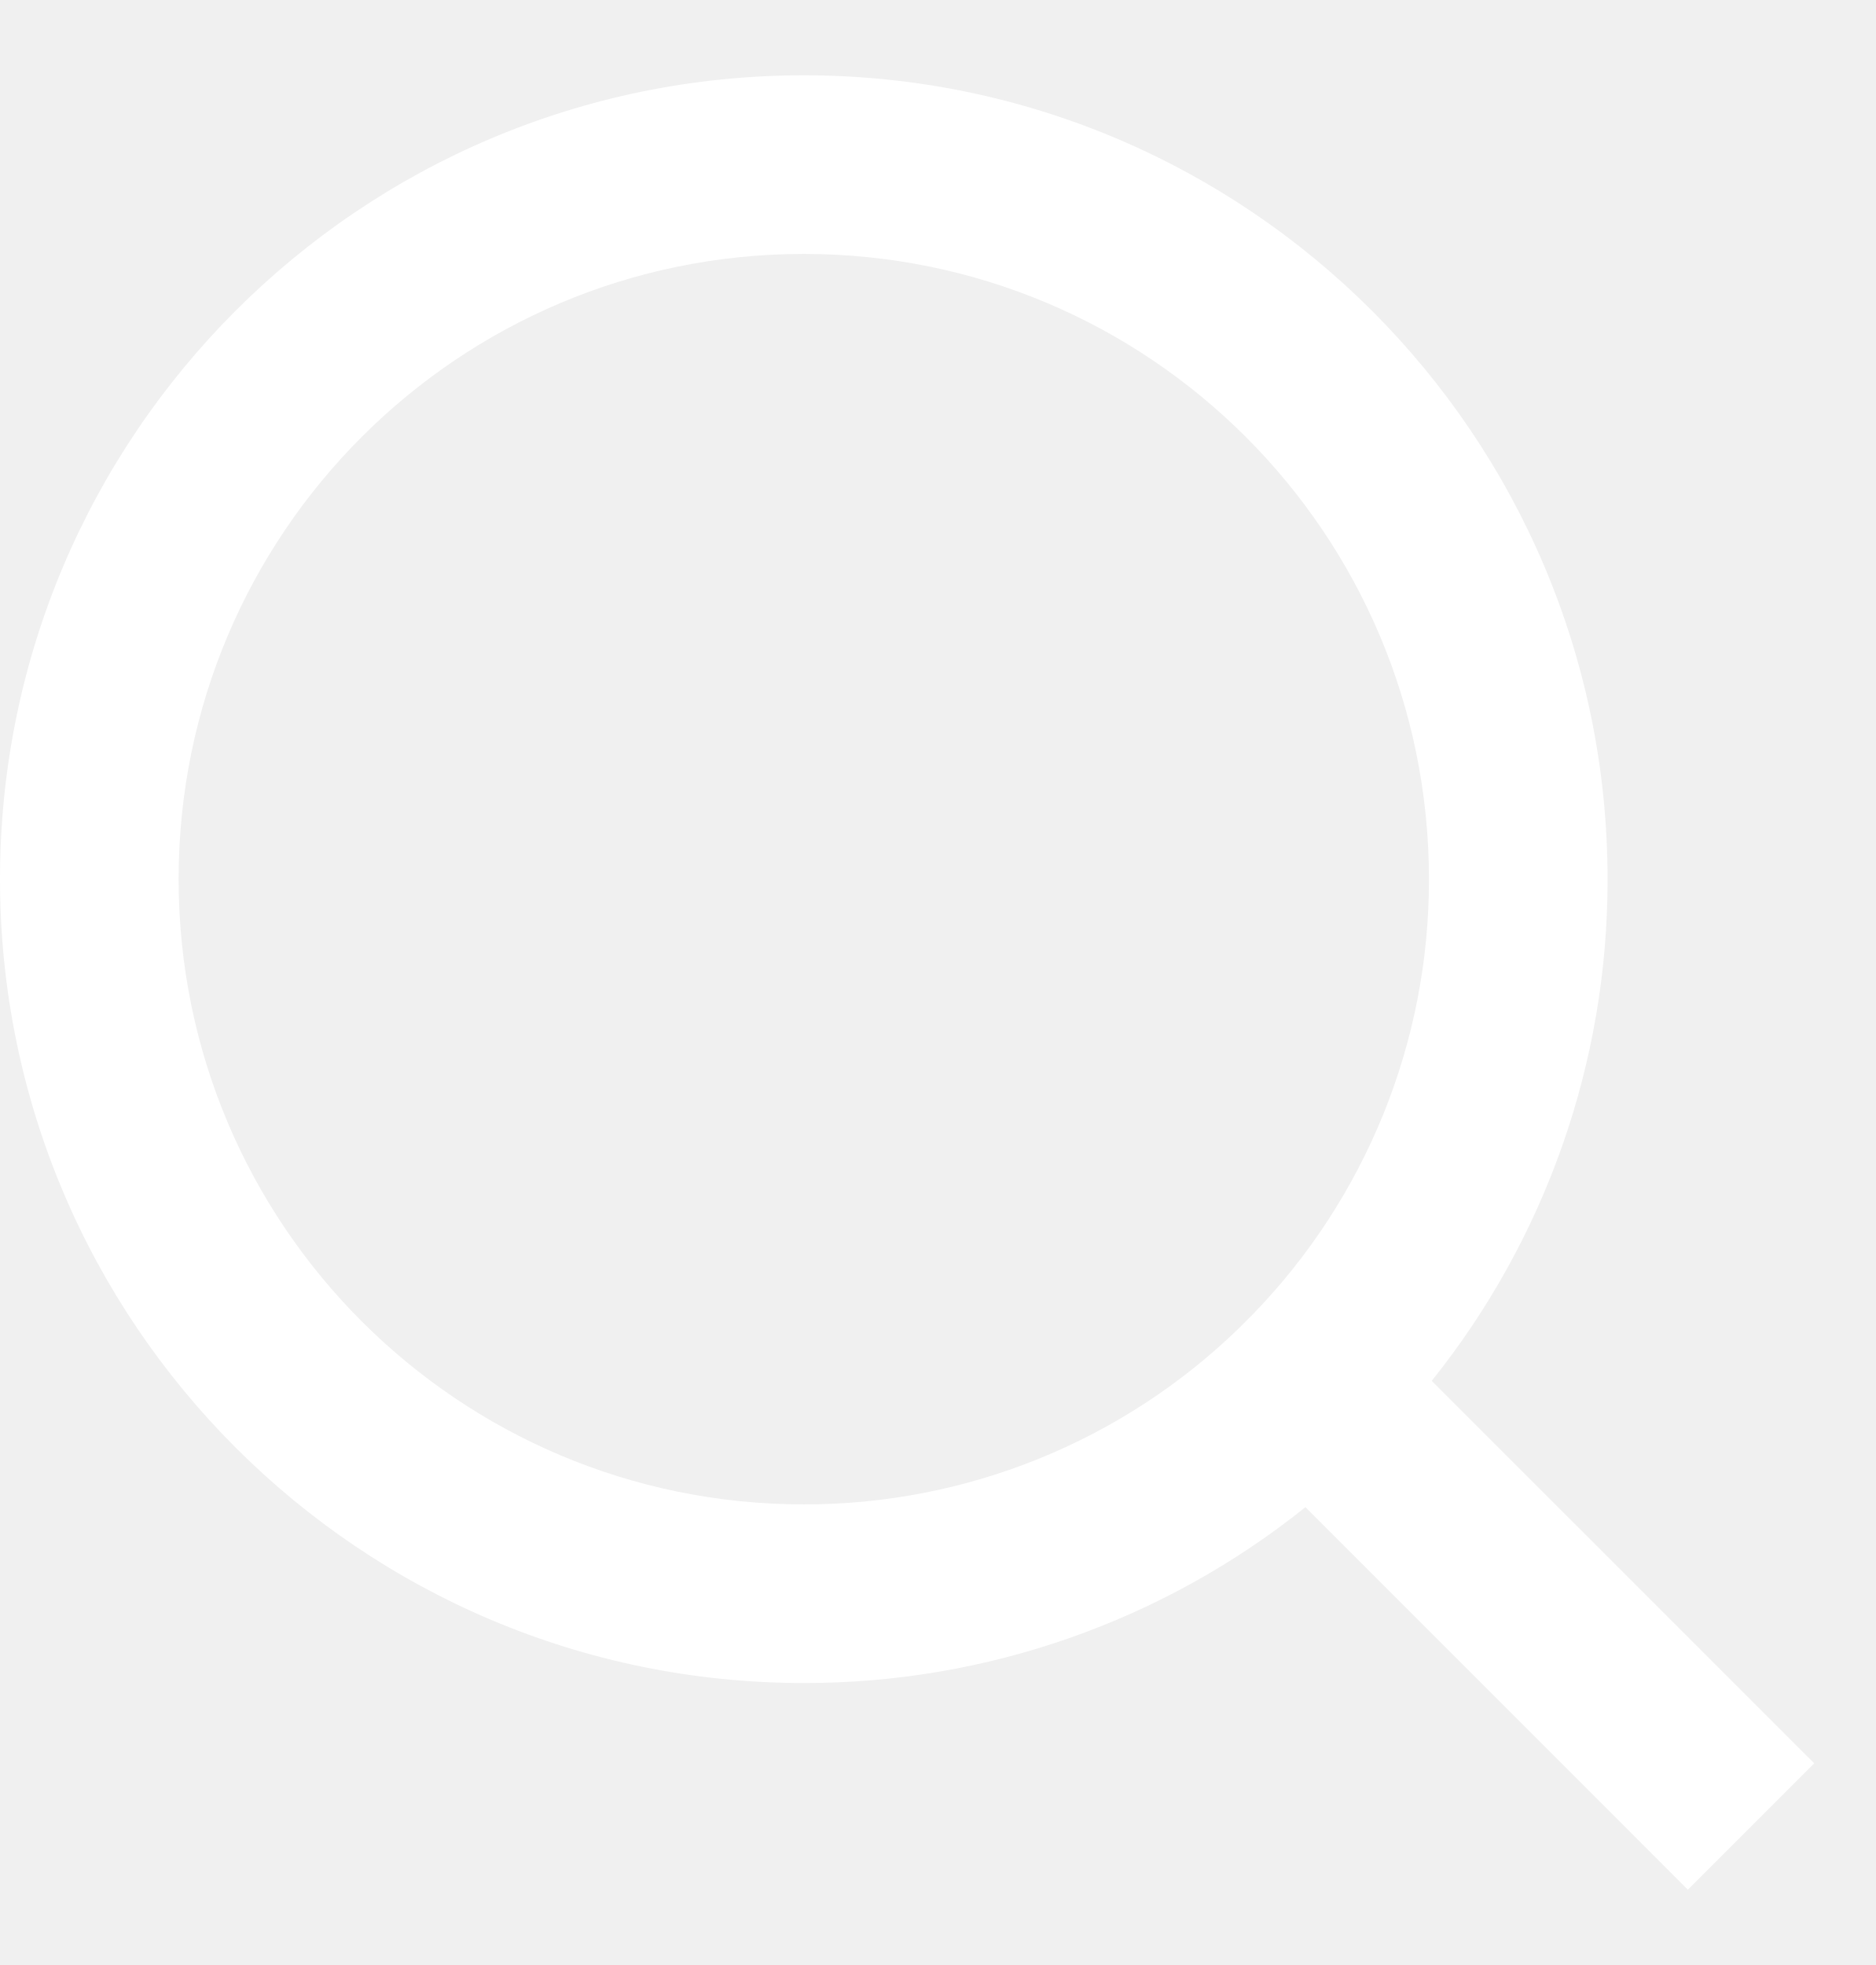
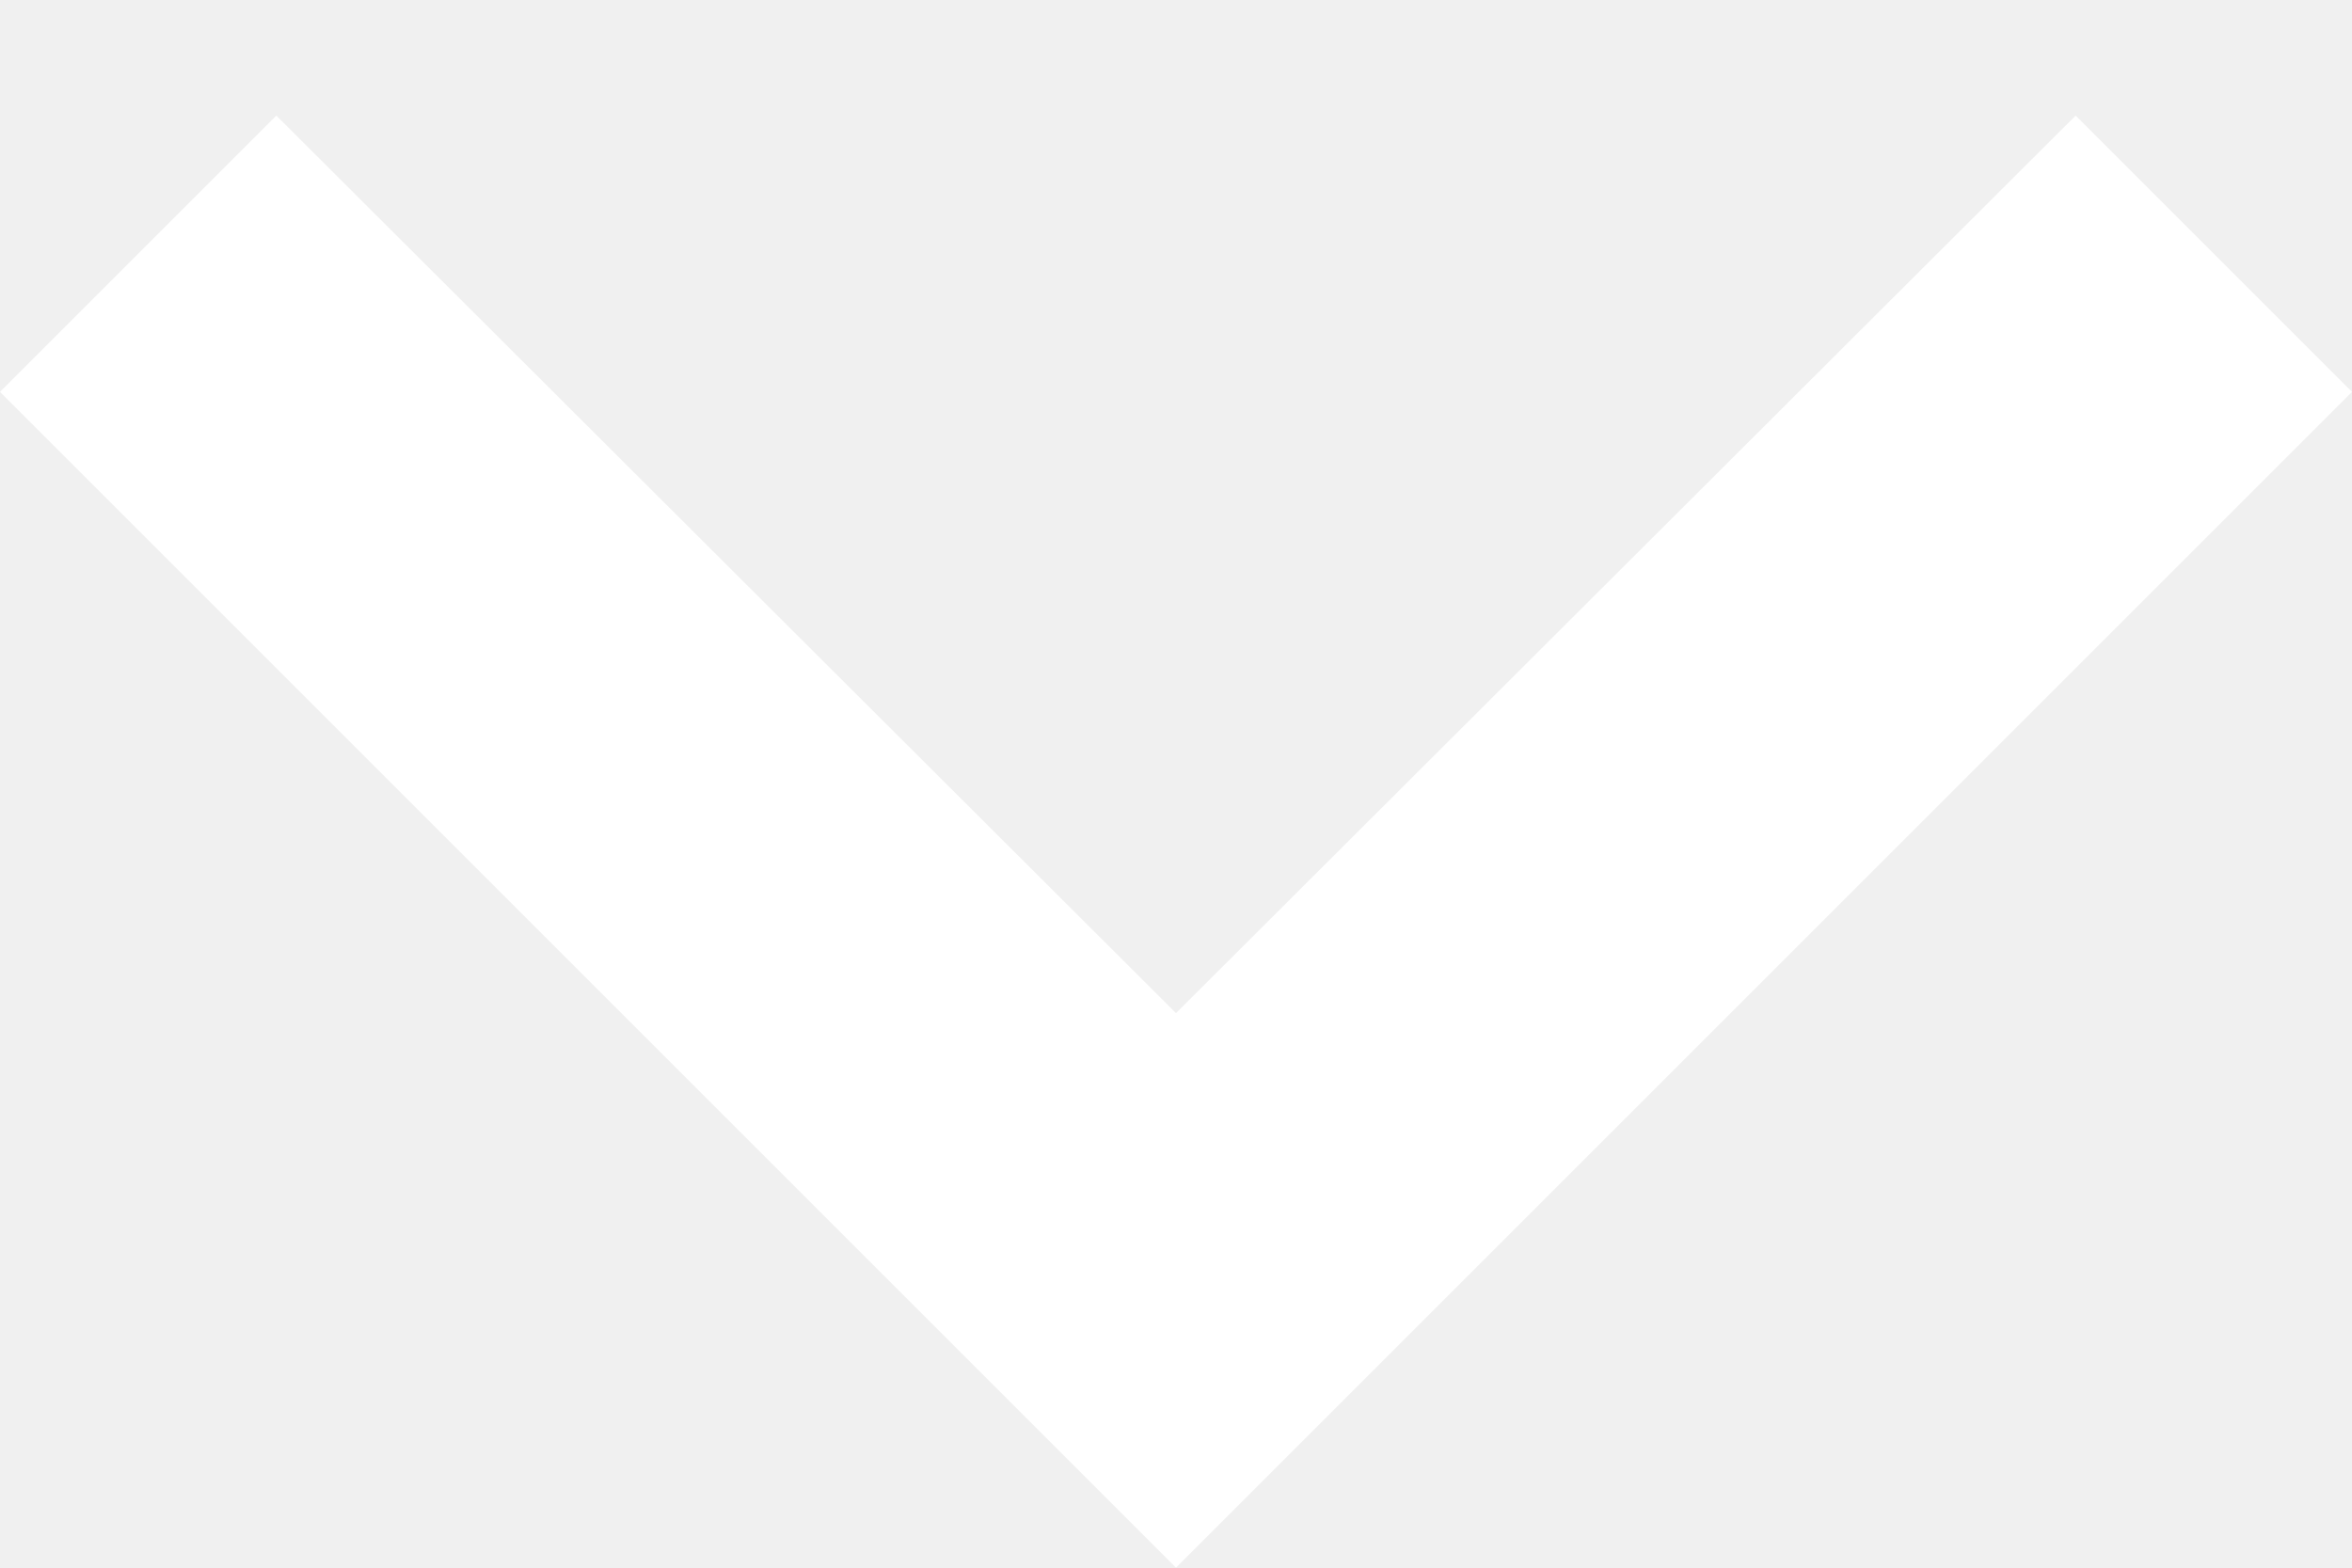
- <svg xmlns="http://www.w3.org/2000/svg" width="21" height="22" viewBox="0 0 21 22" fill="none">
-   <path d="M16.031 15.46L20.314 19.742L18.899 21.157L14.617 16.874C13.024 18.151 11.042 18.846 9 18.843C4.032 18.843 0 14.811 0 9.843C0 4.875 4.032 0.843 9 0.843C13.968 0.843 18 4.875 18 9.843C18.003 11.885 17.308 13.867 16.031 15.46ZM14.025 14.718C15.294 13.413 16.003 11.663 16 9.843C16 5.975 12.867 2.843 9 2.843C5.132 2.843 2 5.975 2 9.843C2 13.71 5.132 16.843 9 16.843C10.82 16.846 12.57 16.137 13.875 14.868L14.025 14.718Z" fill="white" />
+ <svg xmlns="http://www.w3.org/2000/svg" width="12" height="8" viewBox="0 0 12 8" fill="none">
+   <path d="M1.41 0.59L6 5.17L10.59 0.59L12 2L6 8L0 2L1.41 0.59Z" fill="white" />
</svg>
